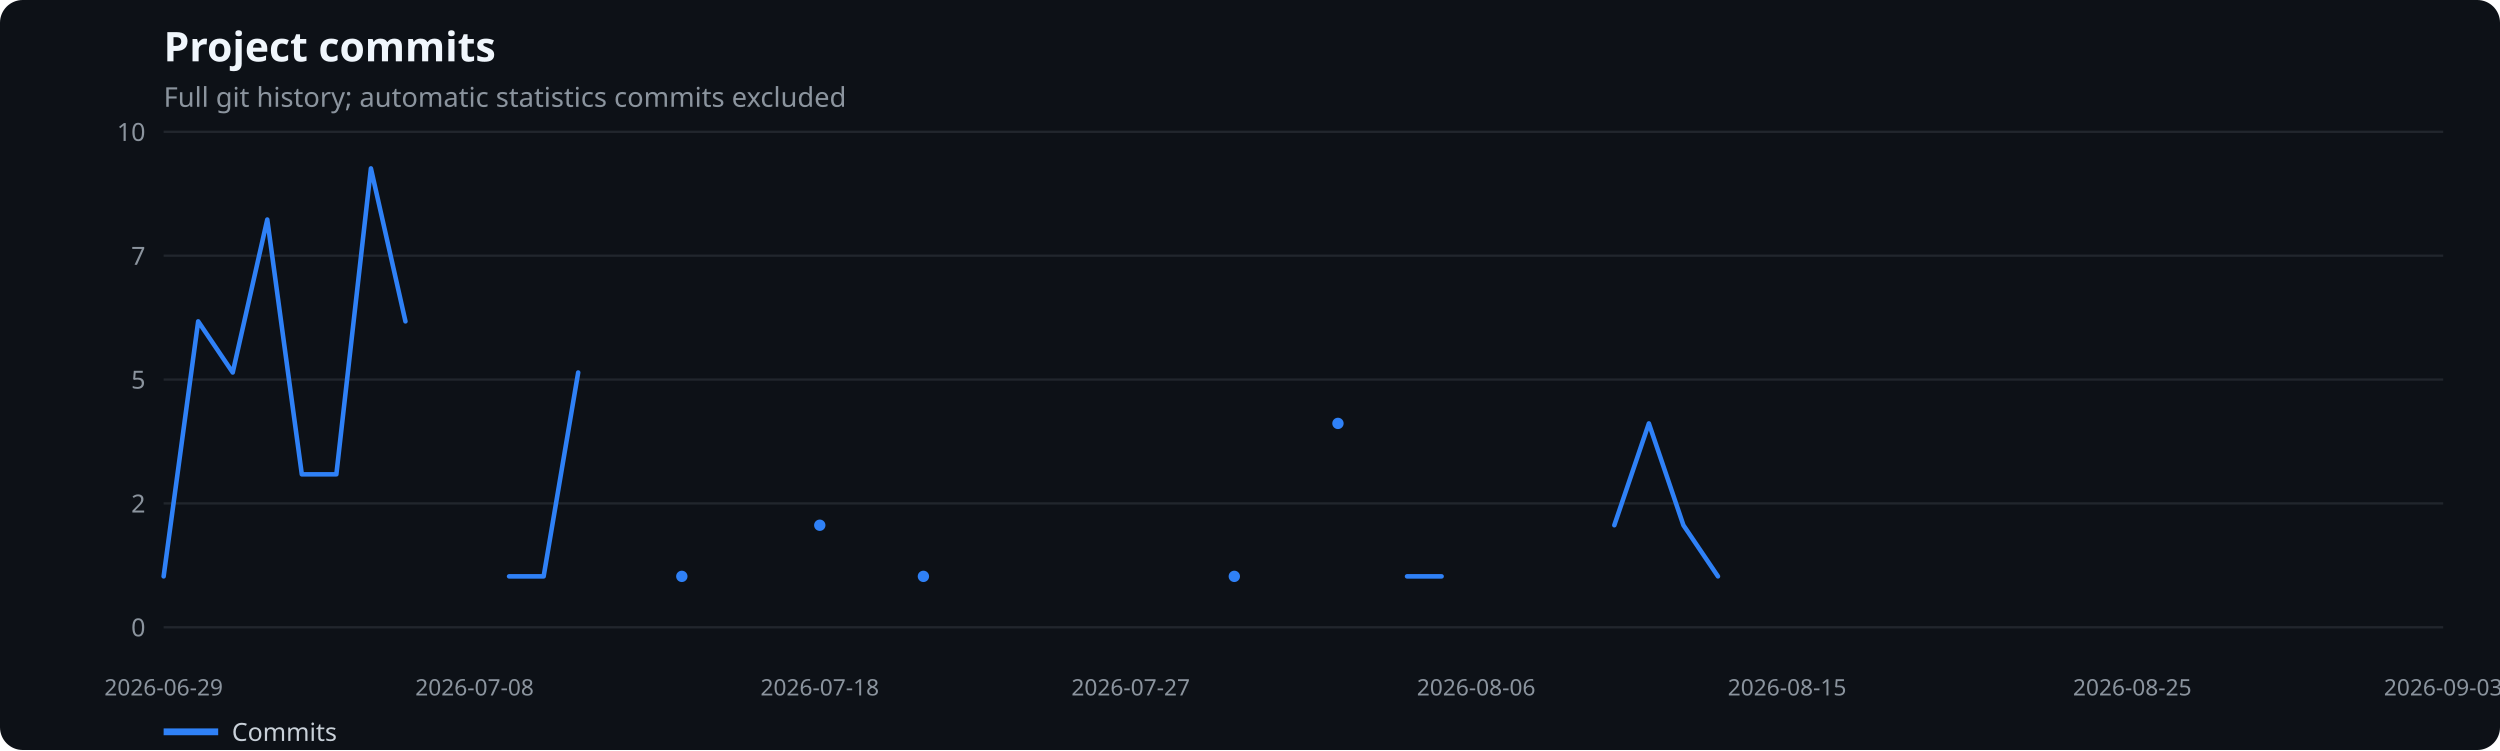
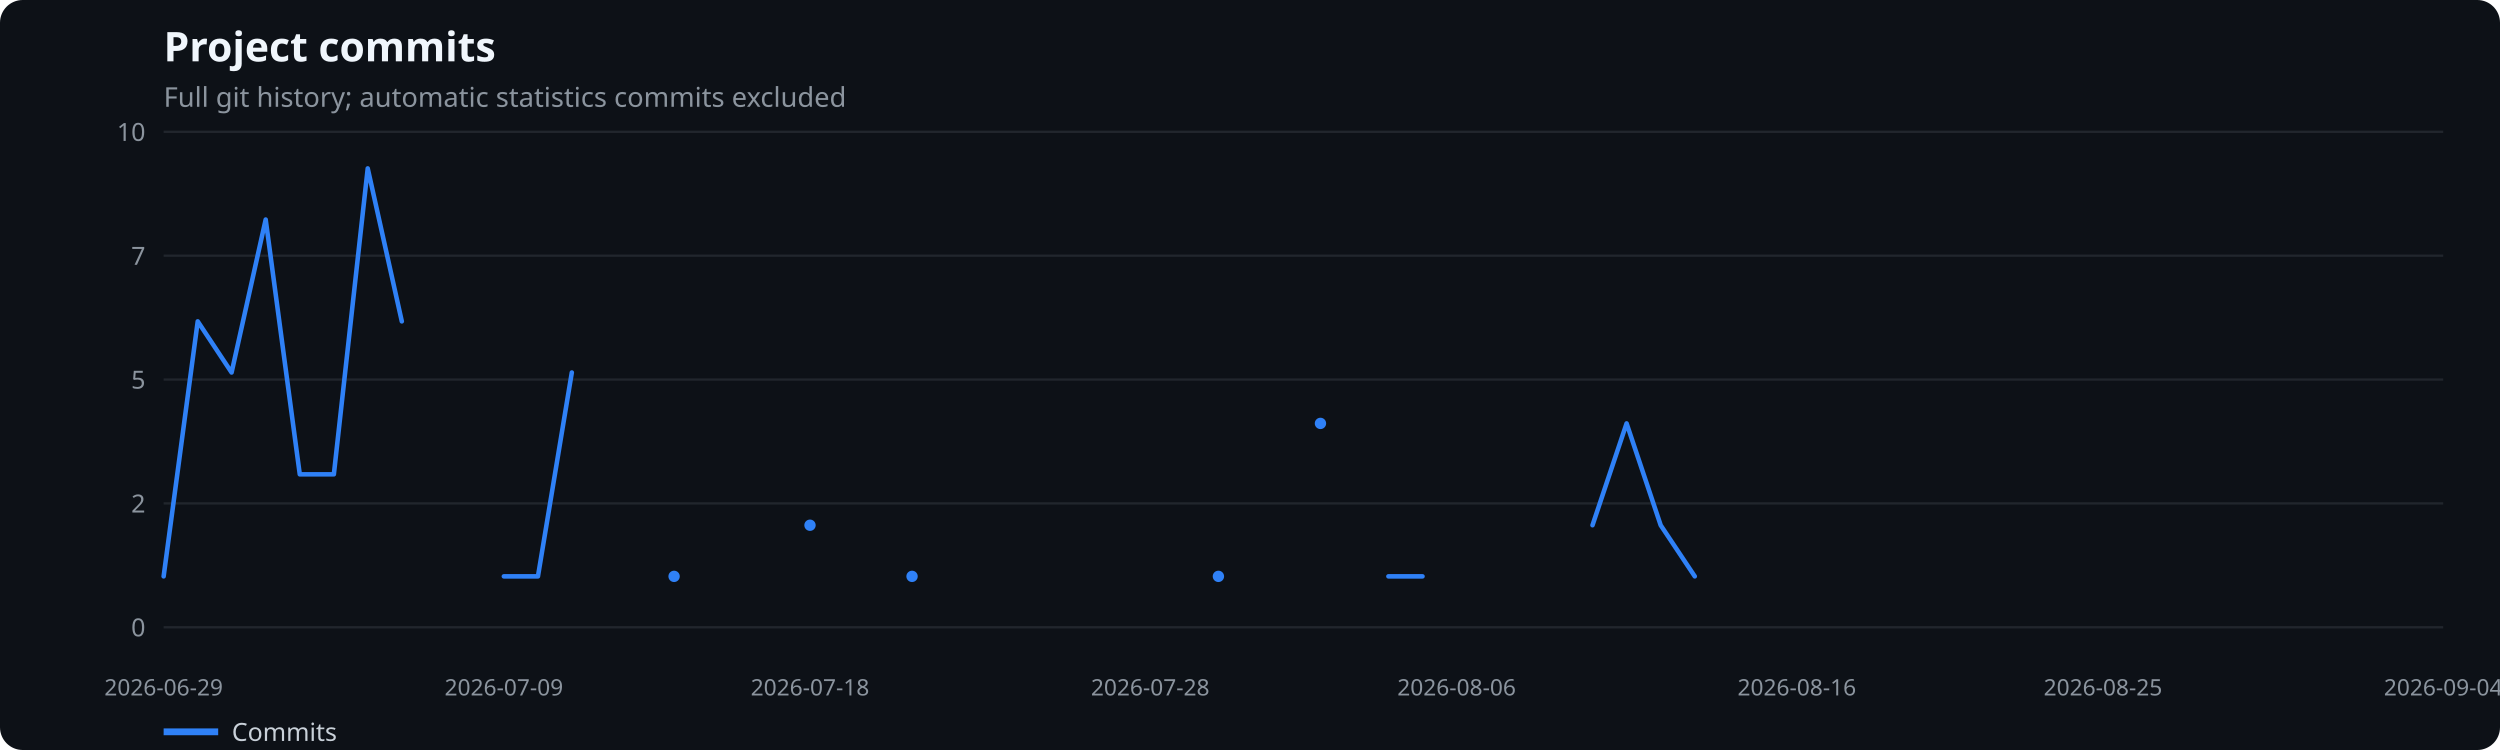
<svg xmlns="http://www.w3.org/2000/svg" width="1100" height="330" viewBox="0 0 1100 330" role="img" aria-label="Project commits">
  <rect width="100%" height="100%" fill="#0d1117" rx="10" />
  <text x="72" y="27" fill="#f0f6fc" font-family="system-ui,sans-serif" font-size="18" font-weight="600">Project commits</text>
  <text x="72" y="47" fill="#8b949e" font-family="system-ui,sans-serif" font-size="12">Full git history; automatic statistics commits excluded</text>
  <line x1="72" x2="1075" y1="276.0" y2="276.0" stroke="#21262d" />
  <text x="64" y="280.0" text-anchor="end" fill="#8b949e" font-family="system-ui,sans-serif" font-size="11">0</text>
  <line x1="72" x2="1075" y1="221.5" y2="221.5" stroke="#21262d" />
  <text x="64" y="225.5" text-anchor="end" fill="#8b949e" font-family="system-ui,sans-serif" font-size="11">2</text>
  <line x1="72" x2="1075" y1="167.0" y2="167.0" stroke="#21262d" />
  <text x="64" y="171.0" text-anchor="end" fill="#8b949e" font-family="system-ui,sans-serif" font-size="11">5</text>
  <line x1="72" x2="1075" y1="112.5" y2="112.5" stroke="#21262d" />
  <text x="64" y="116.5" text-anchor="end" fill="#8b949e" font-family="system-ui,sans-serif" font-size="11">7</text>
  <line x1="72" x2="1075" y1="58.0" y2="58.0" stroke="#21262d" />
  <text x="64" y="62.0" text-anchor="end" fill="#8b949e" font-family="system-ui,sans-serif" font-size="11">10</text>
  <text x="72.0" y="306" text-anchor="middle" fill="#8b949e" font-family="system-ui,sans-serif" font-size="10">2026-06-29</text>
-   <text x="208.8" y="306" text-anchor="middle" fill="#8b949e" font-family="system-ui,sans-serif" font-size="10">2026-07-08</text>
-   <text x="360.7" y="306" text-anchor="middle" fill="#8b949e" font-family="system-ui,sans-serif" font-size="10">2026-07-18</text>
-   <text x="497.5" y="306" text-anchor="middle" fill="#8b949e" font-family="system-ui,sans-serif" font-size="10">2026-07-27</text>
-   <text x="649.5" y="306" text-anchor="middle" fill="#8b949e" font-family="system-ui,sans-serif" font-size="10">2026-08-06</text>
-   <text x="786.3" y="306" text-anchor="middle" fill="#8b949e" font-family="system-ui,sans-serif" font-size="10">2026-08-15</text>
-   <text x="938.2" y="306" text-anchor="middle" fill="#8b949e" font-family="system-ui,sans-serif" font-size="10">2026-08-25</text>
-   <text x="1075.0" y="306" text-anchor="middle" fill="#8b949e" font-family="system-ui,sans-serif" font-size="10">2026-09-03</text>
-   <polyline points="72.0,253.6 87.2,141.4 102.4,163.9 117.6,96.6 132.8,208.7 148.0,208.7 163.2,74.1 178.4,141.4" fill="none" stroke="#2f81f7" stroke-width="2" stroke-linecap="round" stroke-linejoin="round" />
-   <polyline points="224.0,253.6 239.2,253.6 254.4,163.9" fill="none" stroke="#2f81f7" stroke-width="2" stroke-linecap="round" stroke-linejoin="round" />
-   <circle cx="300.0" cy="253.6" r="2.5" fill="#2f81f7" />
-   <circle cx="360.7" cy="231.1" r="2.5" fill="#2f81f7" />
-   <circle cx="406.3" cy="253.6" r="2.5" fill="#2f81f7" />
-   <circle cx="543.1" cy="253.6" r="2.5" fill="#2f81f7" />
-   <circle cx="588.7" cy="186.3" r="2.5" fill="#2f81f7" />
-   <polyline points="619.1,253.6 634.3,253.6" fill="none" stroke="#2f81f7" stroke-width="2" stroke-linecap="round" stroke-linejoin="round" />
-   <polyline points="710.3,231.1 725.5,186.3 740.7,231.1 755.9,253.6" fill="none" stroke="#2f81f7" stroke-width="2" stroke-linecap="round" stroke-linejoin="round" />
+   <text x="221.7" y="306" text-anchor="middle" fill="#8b949e" font-family="system-ui,sans-serif" font-size="10">2026-07-09</text>
+   <text x="356.4" y="306" text-anchor="middle" fill="#8b949e" font-family="system-ui,sans-serif" font-size="10">2026-07-18</text>
+   <text x="506.1" y="306" text-anchor="middle" fill="#8b949e" font-family="system-ui,sans-serif" font-size="10">2026-07-28</text>
+   <text x="640.9" y="306" text-anchor="middle" fill="#8b949e" font-family="system-ui,sans-serif" font-size="10">2026-08-06</text>
+   <text x="790.6" y="306" text-anchor="middle" fill="#8b949e" font-family="system-ui,sans-serif" font-size="10">2026-08-16</text>
+   <text x="925.3" y="306" text-anchor="middle" fill="#8b949e" font-family="system-ui,sans-serif" font-size="10">2026-08-25</text>
+   <text x="1075.0" y="306" text-anchor="middle" fill="#8b949e" font-family="system-ui,sans-serif" font-size="10">2026-09-04</text>
+   <polyline points="72.0,253.6 87.0,141.4 101.9,163.9 116.9,96.6 131.9,208.7 146.9,208.7 161.8,74.1 176.8,141.4" fill="none" stroke="#2f81f7" stroke-width="2" stroke-linecap="round" stroke-linejoin="round" />
+   <polyline points="221.7,253.6 236.7,253.6 251.6,163.9" fill="none" stroke="#2f81f7" stroke-width="2" stroke-linecap="round" stroke-linejoin="round" />
+   <circle cx="296.6" cy="253.6" r="2.5" fill="#2f81f7" />
+   <circle cx="356.4" cy="231.1" r="2.5" fill="#2f81f7" />
+   <circle cx="401.3" cy="253.6" r="2.5" fill="#2f81f7" />
+   <circle cx="536.1" cy="253.6" r="2.5" fill="#2f81f7" />
+   <circle cx="581.0" cy="186.3" r="2.5" fill="#2f81f7" />
+   <polyline points="610.9,253.6 625.9,253.6" fill="none" stroke="#2f81f7" stroke-width="2" stroke-linecap="round" stroke-linejoin="round" />
+   <polyline points="700.7,231.1 715.7,186.3 730.7,231.1 745.7,253.6" fill="none" stroke="#2f81f7" stroke-width="2" stroke-linecap="round" stroke-linejoin="round" />
  <line x1="72" x2="96" y1="322" y2="322" stroke="#2f81f7" stroke-width="3" />
  <text x="102" y="326" fill="#c9d1d9" font-family="system-ui,sans-serif" font-size="11">Commits</text>
</svg>
